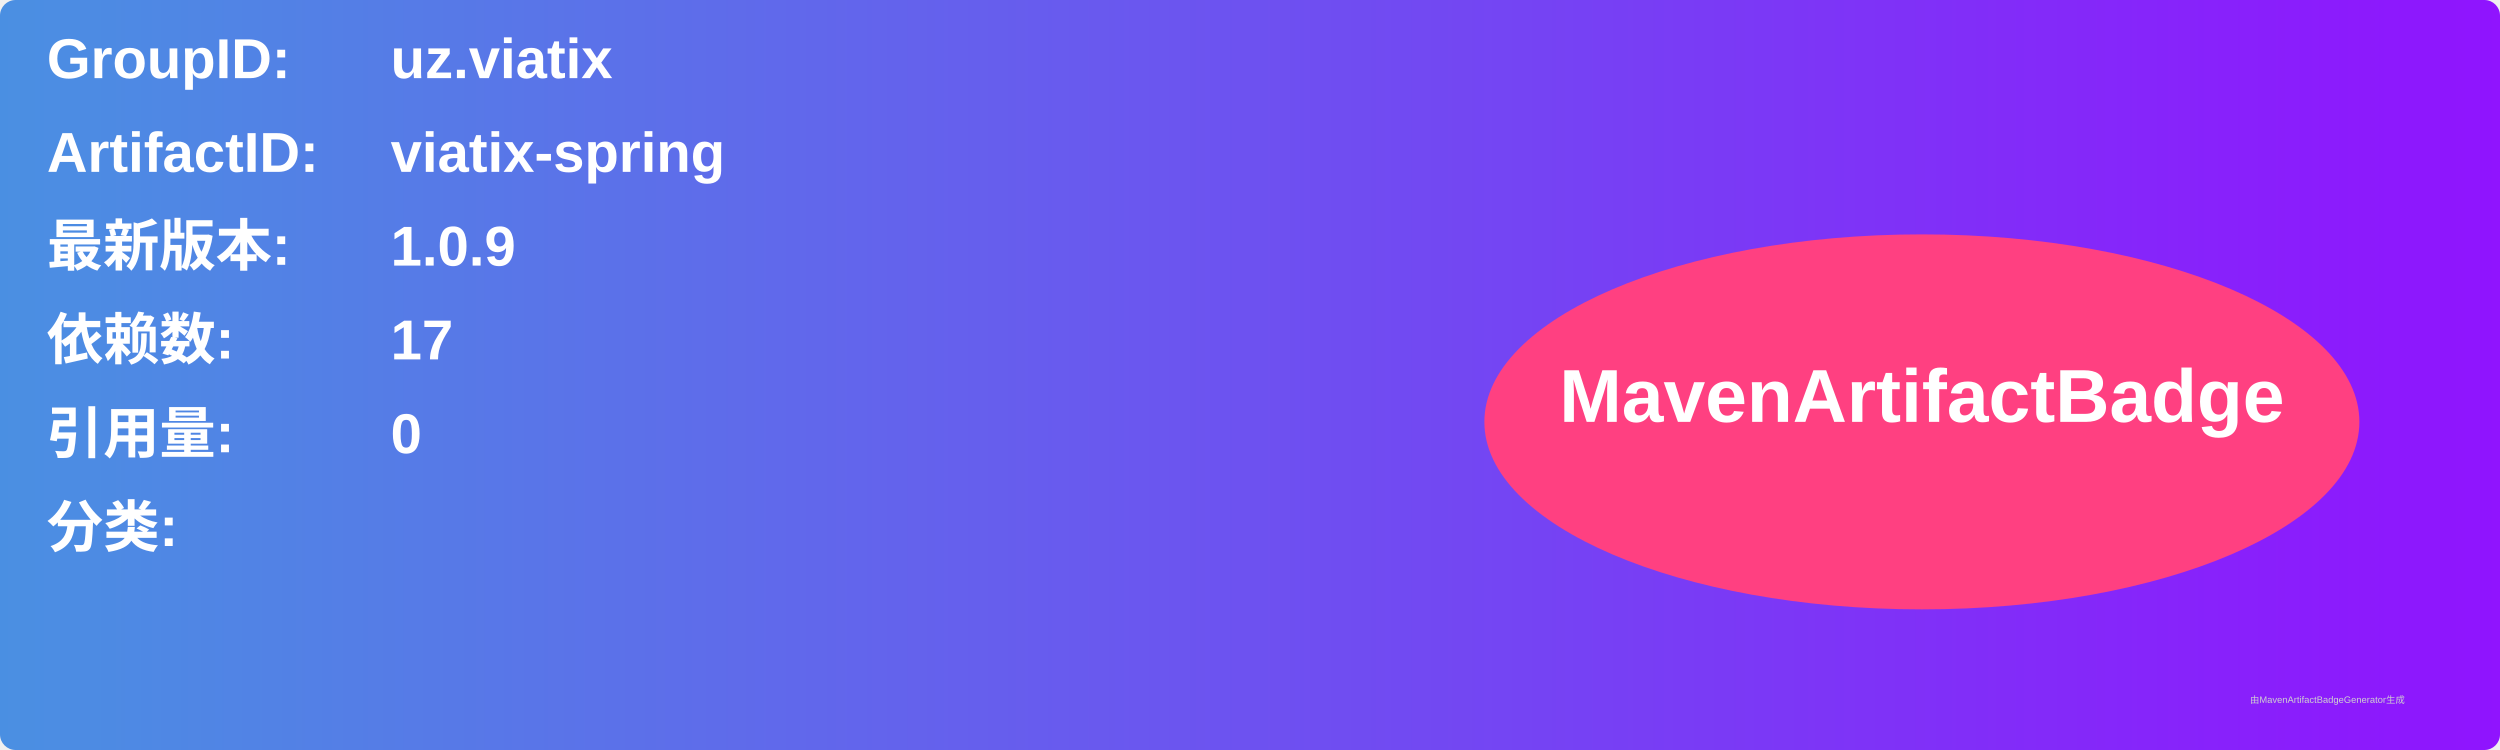
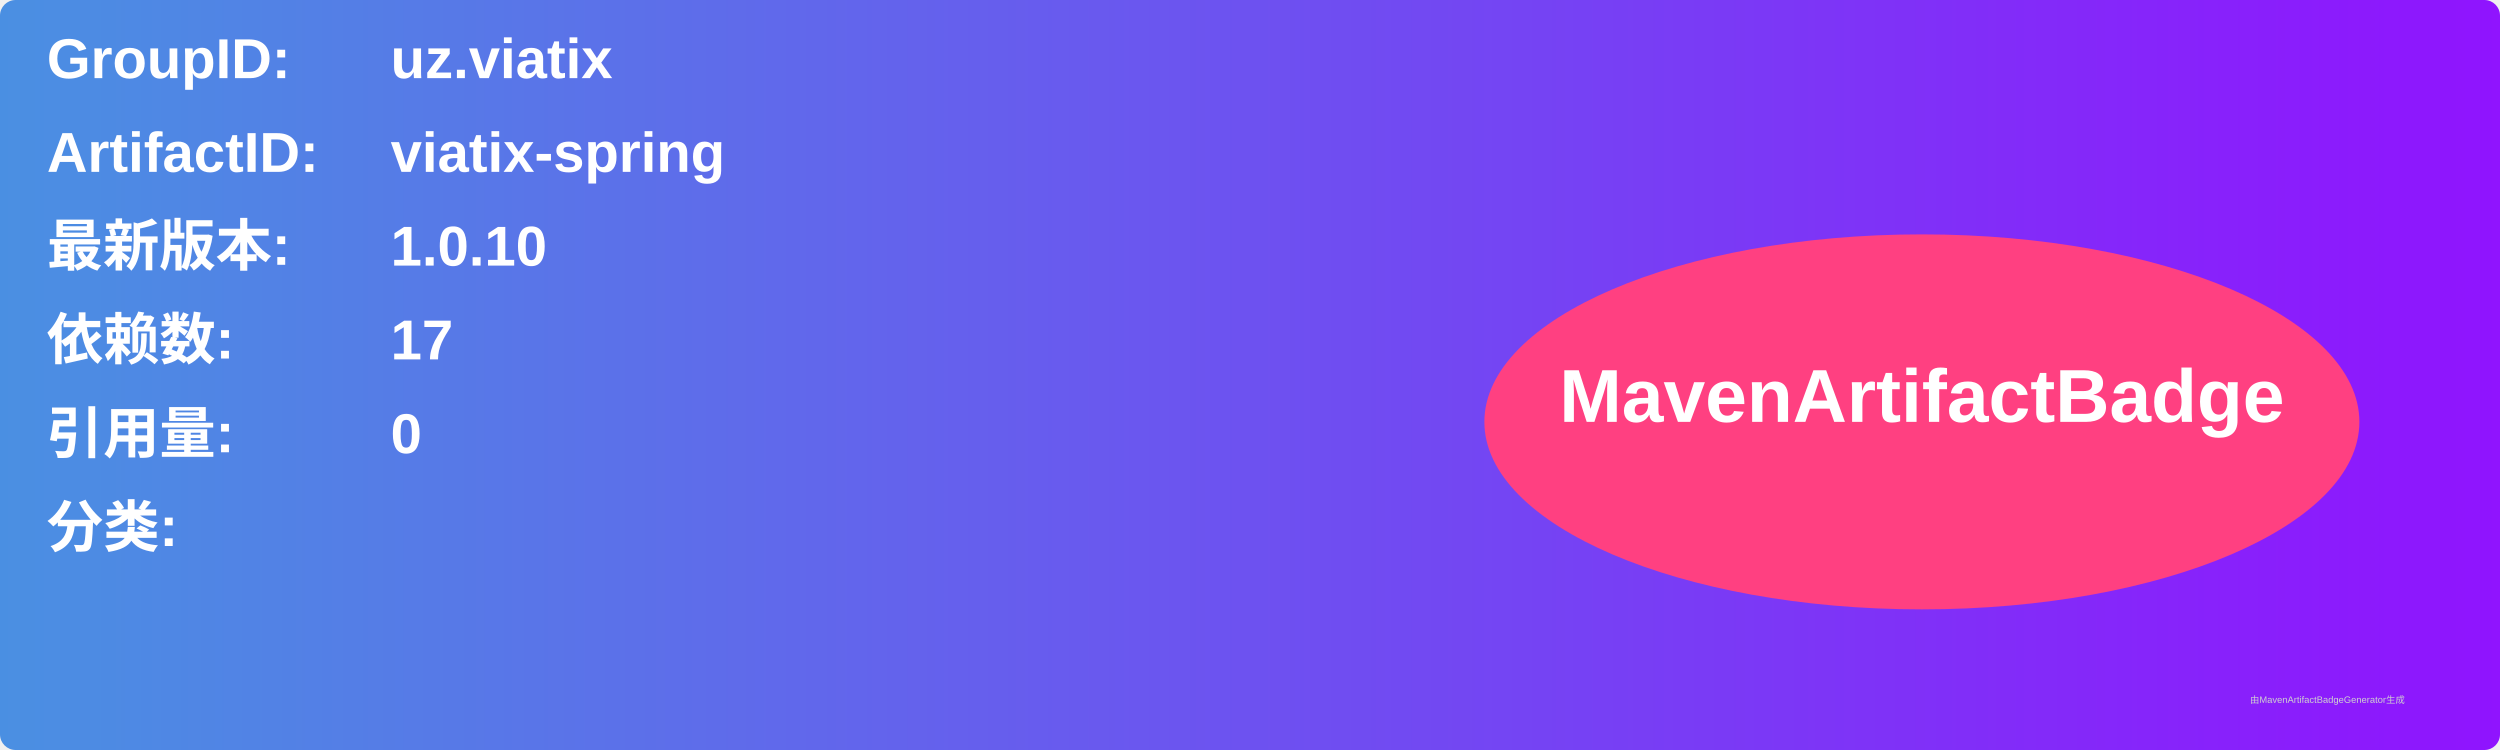
<svg xmlns="http://www.w3.org/2000/svg" width="800" height="240" viewBox="0 0 800 240">
  <linearGradient id="grad" x1="0%" y1="0%" x2="100%" y2="0%">
    <stop offset="0%" stop-color="#4a90e2" />
    <stop offset="100%" stop-color="#9013fe" />
  </linearGradient>
  <rect width="100%" height="100%" rx="5" ry="5" fill="url(#grad)" />
  <g transform="translate(15, 15)">
    <text x="0" y="10" font-family="Arial" font-size="18" fill="white" font-weight="bold" width="260">GroupID:</text>
    <text x="110" y="10" font-family="Arial" font-size="18" fill="white" font-weight="bold" width="460">uz.viatix</text>
    <text x="0" y="40" font-family="Arial" font-size="18" fill="white" font-weight="bold" width="260">ArtifactID:</text>
    <text x="110" y="40" font-family="Arial" font-size="18" fill="white" font-weight="bold" width="460">viatix-spring</text>
    <text x="0" y="70" font-family="Arial" font-size="18" fill="white" font-weight="bold">最新版本:</text>
    <text x="110" y="70" font-family="Arial" font-size="18" fill="white" font-weight="bold">
-       <tspan font-weight="bold">1.0.9</tspan>
+       <tspan font-weight="bold">1.0.10</tspan>
    </text>
    <text x="0" y="100" font-family="Arial" font-size="18" fill="white" font-weight="bold">依赖数: </text>
    <text x="110" y="100" font-family="Arial" font-size="18" fill="white">
      <tspan font-weight="bold">17</tspan>
    </text>
    <text x="0" y="130" font-family="Arial" font-size="18" fill="white" font-weight="bold">引用量: </text>
    <text x="110" y="130" font-family="Arial" font-size="18" fill="white">
      <tspan font-weight="bold">0</tspan>
    </text>
    <text x="0" y="160" font-family="Arial" font-size="18" fill="white" font-weight="bold">分类:</text>
    <text x="10" y="190" font-family="Arial" font-size="10" fill="white">
      <tspan font-weight="bold" />
    </text>
    <ellipse cx="600" cy="120" rx="140" ry="60" fill="#ff4081" />
    <text x="600" y="120" text-anchor="middle" font-family="Arial" font-size="24" fill="white" font-weight="bold">MavenArtifactBadge</text>
  </g>
  <text x="720" y="225" font-family="Arial" font-size="3" fill="#d0d0d0">由MavenArtifactBadgeGenerator生成</text>
</svg>
